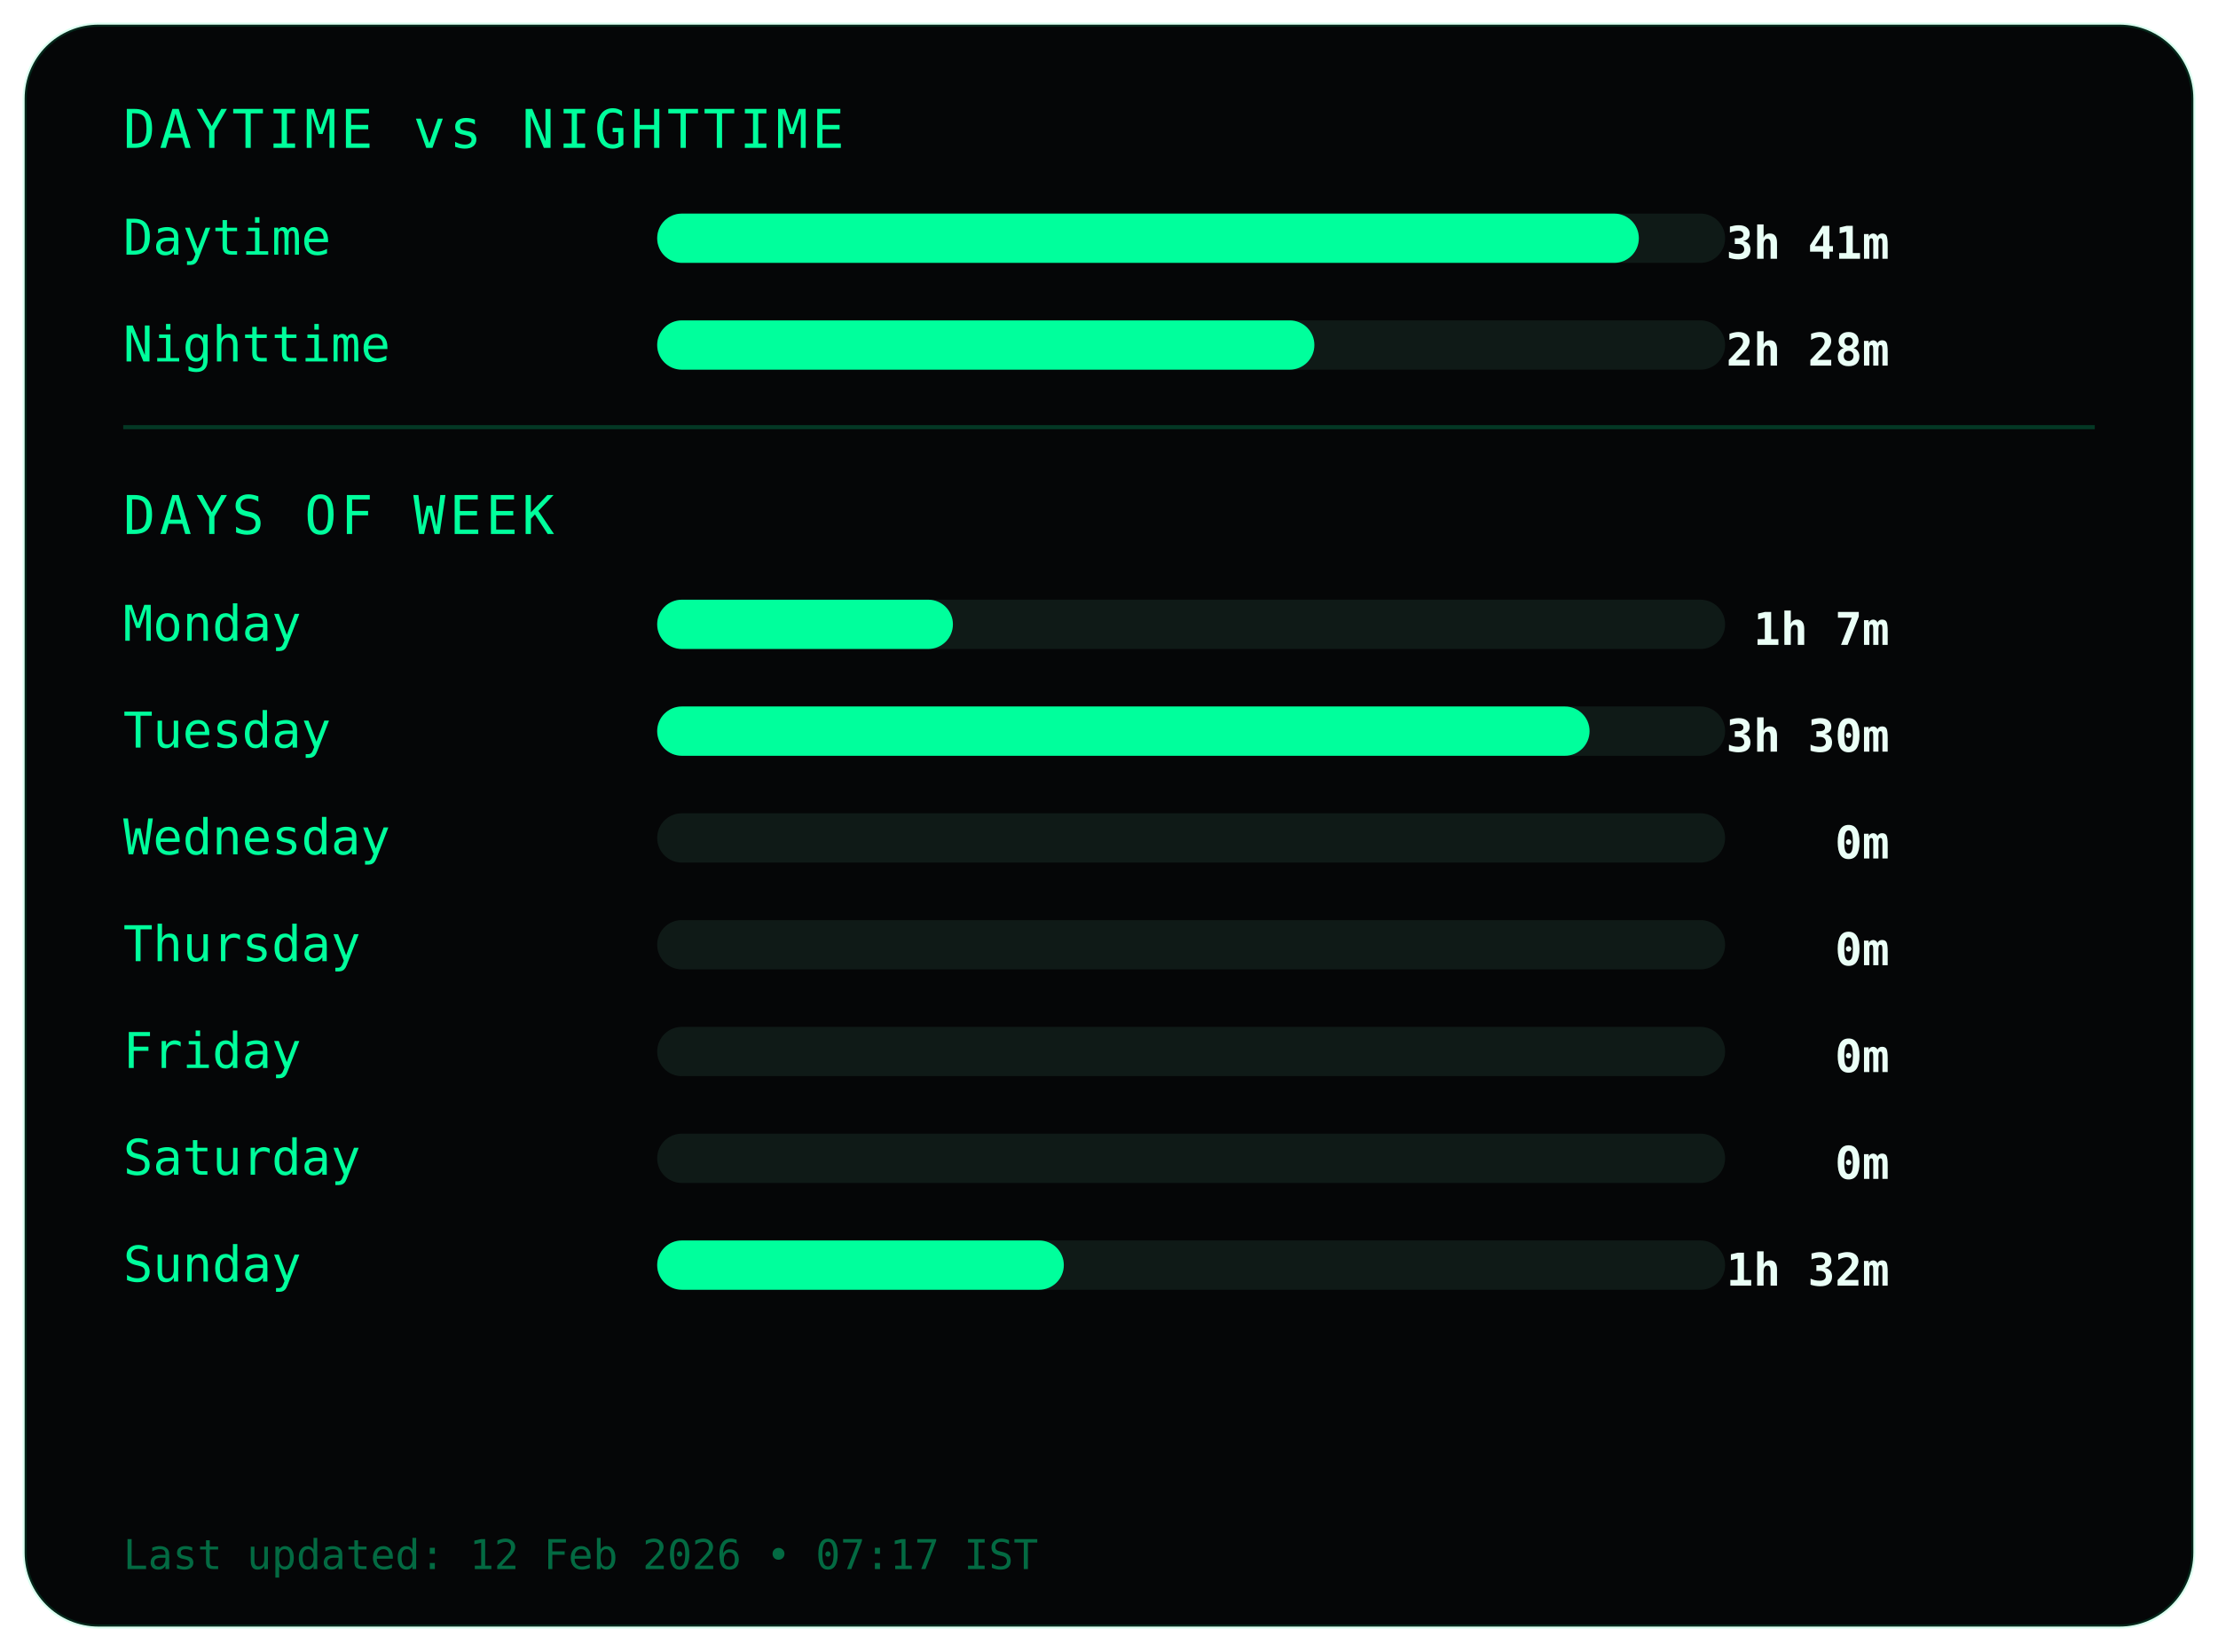
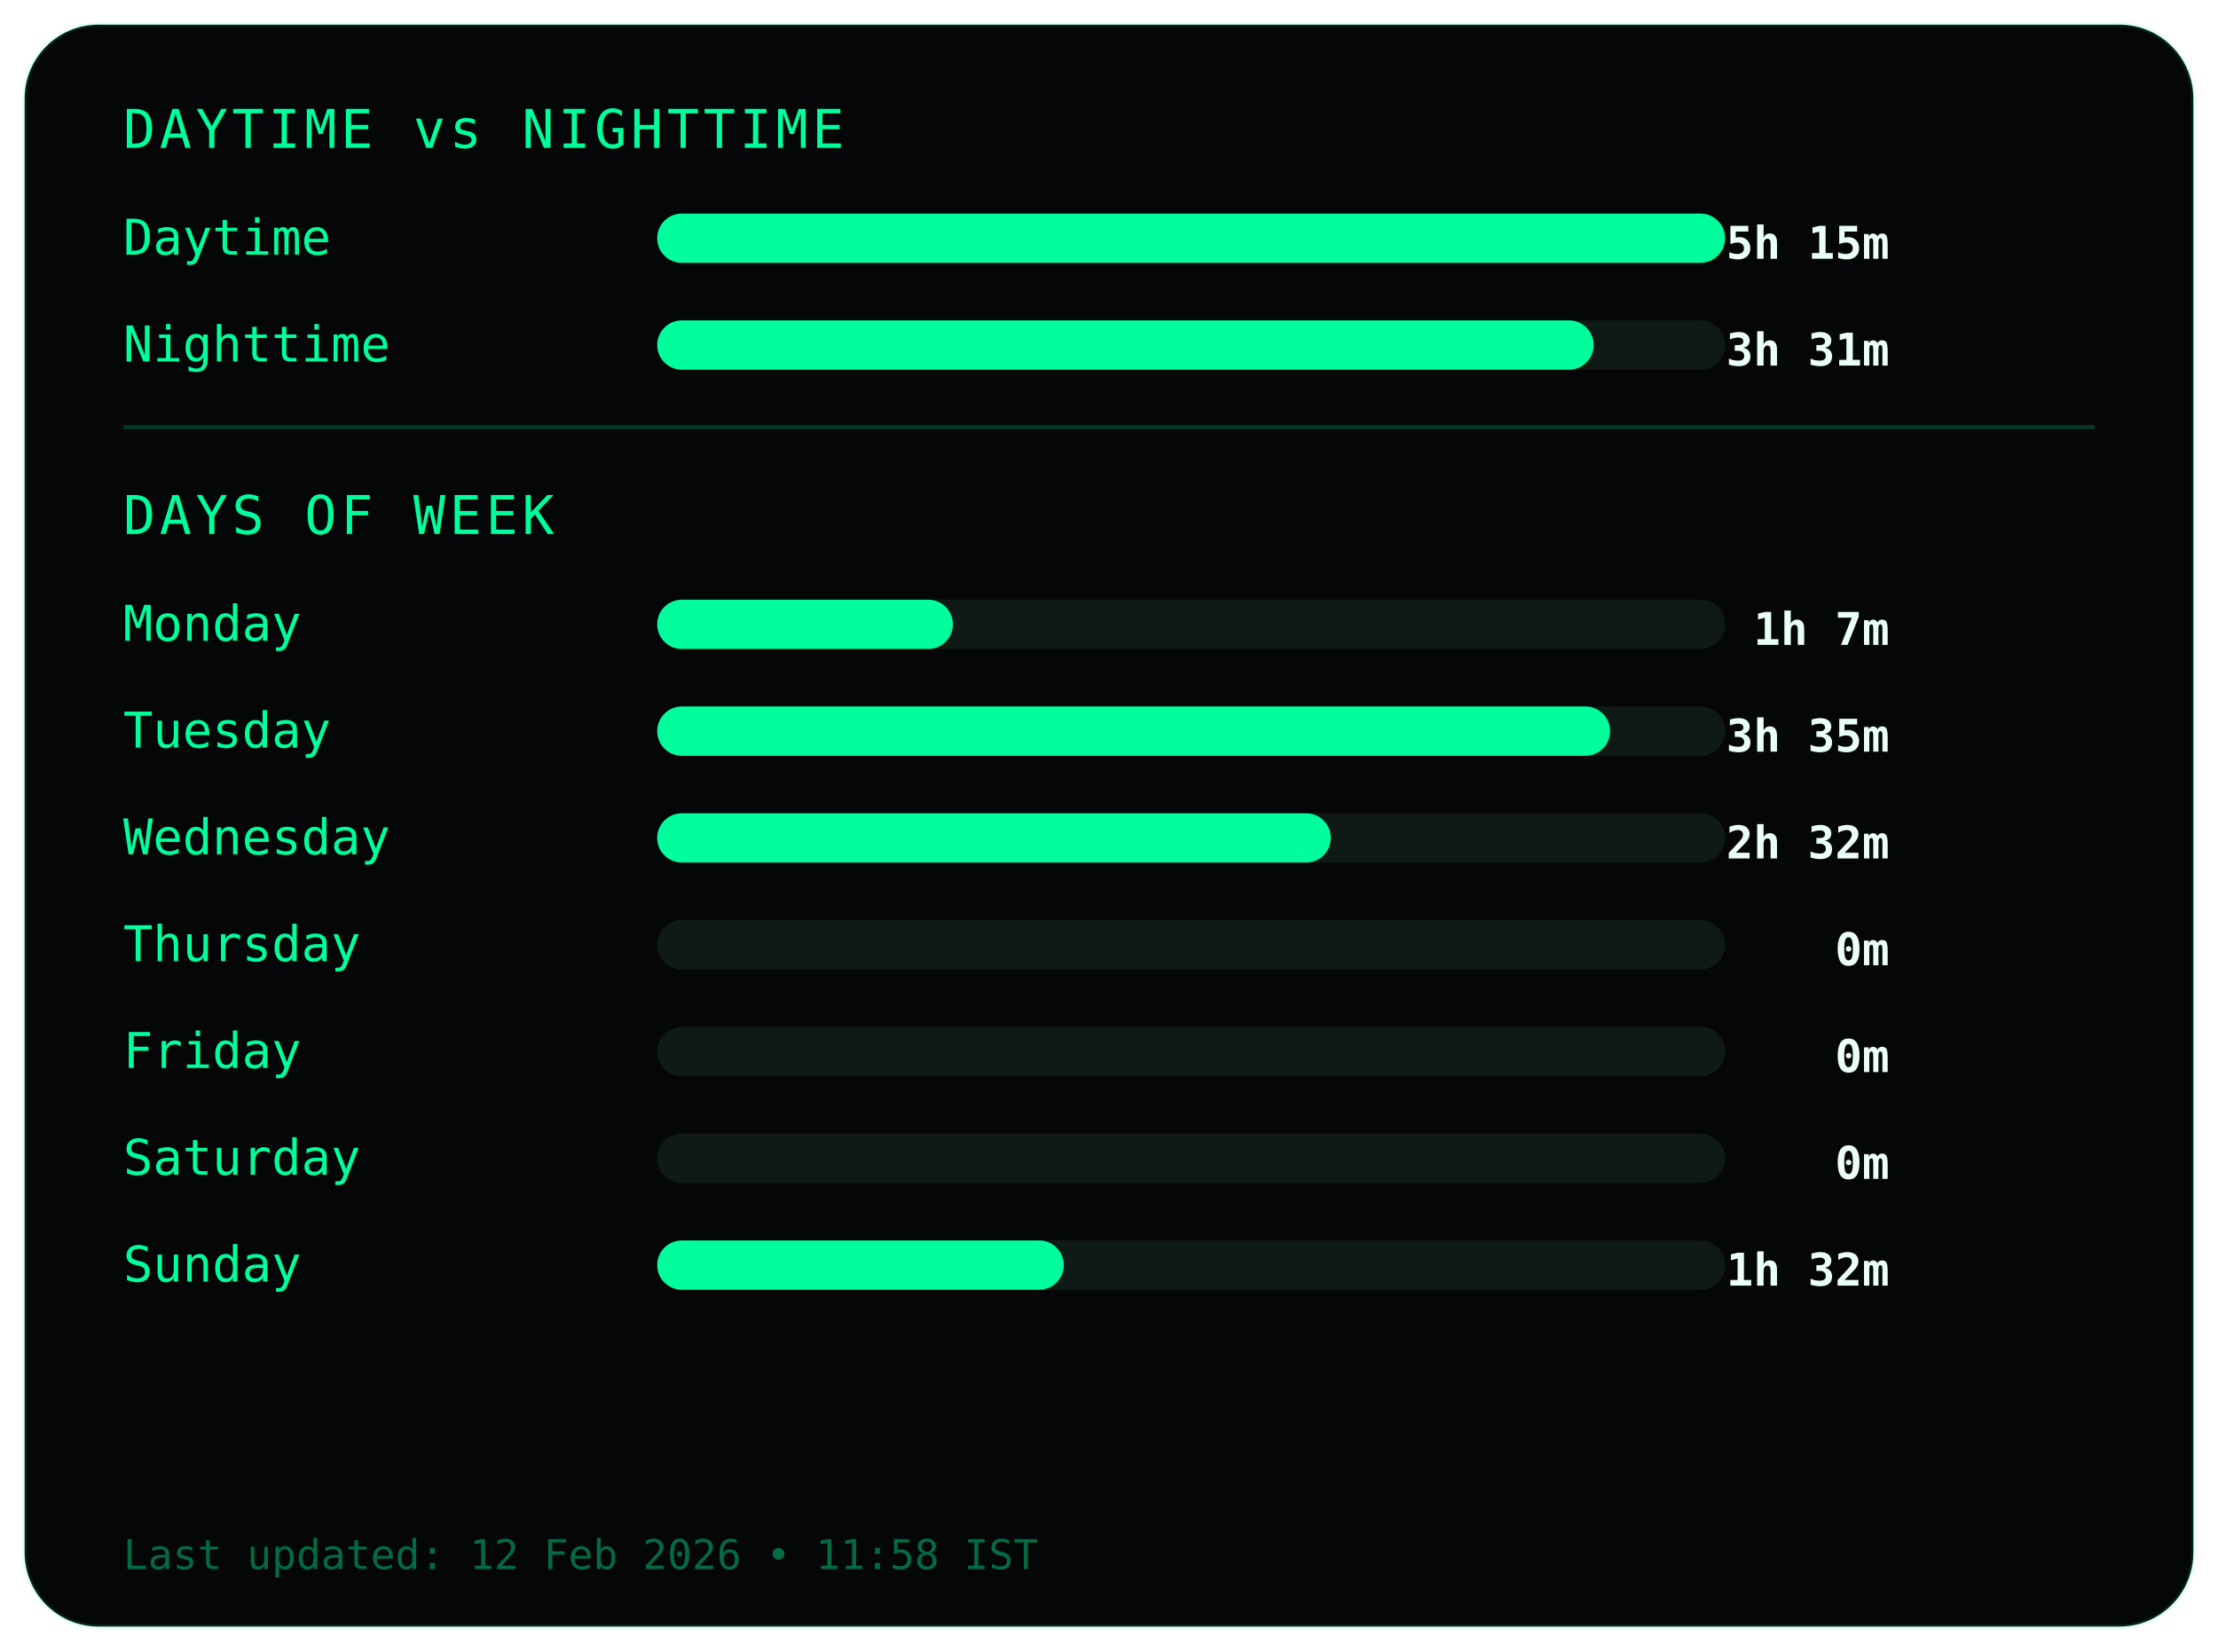
<svg xmlns="http://www.w3.org/2000/svg" width="540" height="402">
  <style>
.frame {
  fill:#050607;
  stroke:#00ff9c22;
  stroke-width:1;
}
.title {
  fill:#00ff9c;
  font-family:monospace;
  font-size:13px;
  letter-spacing:1px;
}
.label {
  fill:#00ff9c;
  font-family:monospace;
  font-size:12px;
}
.value {
  fill:#eafff6;
  font-family:monospace;
  font-size:11px;
  font-weight:bold;
  text-anchor:end;
}
.bar-bg { fill:#0f1a17; }
.bar { fill:#00ff9c; }
.divider { stroke:#00ff9c33; }
.footer {
  fill:#00ff9c66;
  font-family:monospace;
  font-size:10px;
}
</style>
  <rect class="frame" x="6" y="6" rx="18" width="528" height="390" />
  <text class="title" x="30" y="36">DAYTIME vs NIGHTTIME</text>
  <text class="label" x="30" y="62">Daytime</text>
  <rect class="bar-bg" x="160" y="52" width="260" height="12" rx="6" />
-   <rect class="bar" x="160" y="52" width="239" height="12" rx="6" />
-   <text class="value" x="460" y="63">3h 41m</text>
+   <rect class="bar" x="160" y="52" width="260" height="12" rx="6" />
+   <text class="value" x="460" y="63">5h 15m</text>
  <text class="label" x="30" y="88">Nighttime</text>
  <rect class="bar-bg" x="160" y="78" width="260" height="12" rx="6" />
-   <rect class="bar" x="160" y="78" width="160" height="12" rx="6" />
-   <text class="value" x="460" y="89">2h 28m</text>
+   <rect class="bar" x="160" y="78" width="228" height="12" rx="6" />
+   <text class="value" x="460" y="89">3h 31m</text>
  <line class="divider" x1="30" y1="104" x2="510" y2="104" />
  <text class="title" x="30" y="130">DAYS OF WEEK</text>
  <text class="label" x="30" y="156">Monday</text>
  <rect class="bar-bg" x="160" y="146" width="260" height="12" rx="6" />
  <rect class="bar" x="160" y="146" width="72" height="12" rx="6" />
  <text class="value" x="460" y="157">1h 7m</text>
  <text class="label" x="30" y="182">Tuesday</text>
  <rect class="bar-bg" x="160" y="172" width="260" height="12" rx="6" />
-   <rect class="bar" x="160" y="172" width="227" height="12" rx="6" />
-   <text class="value" x="460" y="183">3h 30m</text>
+   <rect class="bar" x="160" y="172" width="232" height="12" rx="6" />
+   <text class="value" x="460" y="183">3h 35m</text>
  <text class="label" x="30" y="208">Wednesday</text>
  <rect class="bar-bg" x="160" y="198" width="260" height="12" rx="6" />
-   <rect class="bar" x="160" y="198" width="0" height="12" rx="6" />
-   <text class="value" x="460" y="209">0m</text>
+   <rect class="bar" x="160" y="198" width="164" height="12" rx="6" />
+   <text class="value" x="460" y="209">2h 32m</text>
  <text class="label" x="30" y="234">Thursday</text>
  <rect class="bar-bg" x="160" y="224" width="260" height="12" rx="6" />
  <rect class="bar" x="160" y="224" width="0" height="12" rx="6" />
  <text class="value" x="460" y="235">0m</text>
  <text class="label" x="30" y="260">Friday</text>
  <rect class="bar-bg" x="160" y="250" width="260" height="12" rx="6" />
  <rect class="bar" x="160" y="250" width="0" height="12" rx="6" />
  <text class="value" x="460" y="261">0m</text>
  <text class="label" x="30" y="286">Saturday</text>
  <rect class="bar-bg" x="160" y="276" width="260" height="12" rx="6" />
  <rect class="bar" x="160" y="276" width="0" height="12" rx="6" />
  <text class="value" x="460" y="287">0m</text>
  <text class="label" x="30" y="312">Sunday</text>
  <rect class="bar-bg" x="160" y="302" width="260" height="12" rx="6" />
  <rect class="bar" x="160" y="302" width="99" height="12" rx="6" />
  <text class="value" x="460" y="313">1h 32m</text>
  <text class="footer" x="30" y="382">
- Last updated: 12 Feb 2026 • 07:17 IST
+ Last updated: 12 Feb 2026 • 11:58 IST
</text>
</svg>
